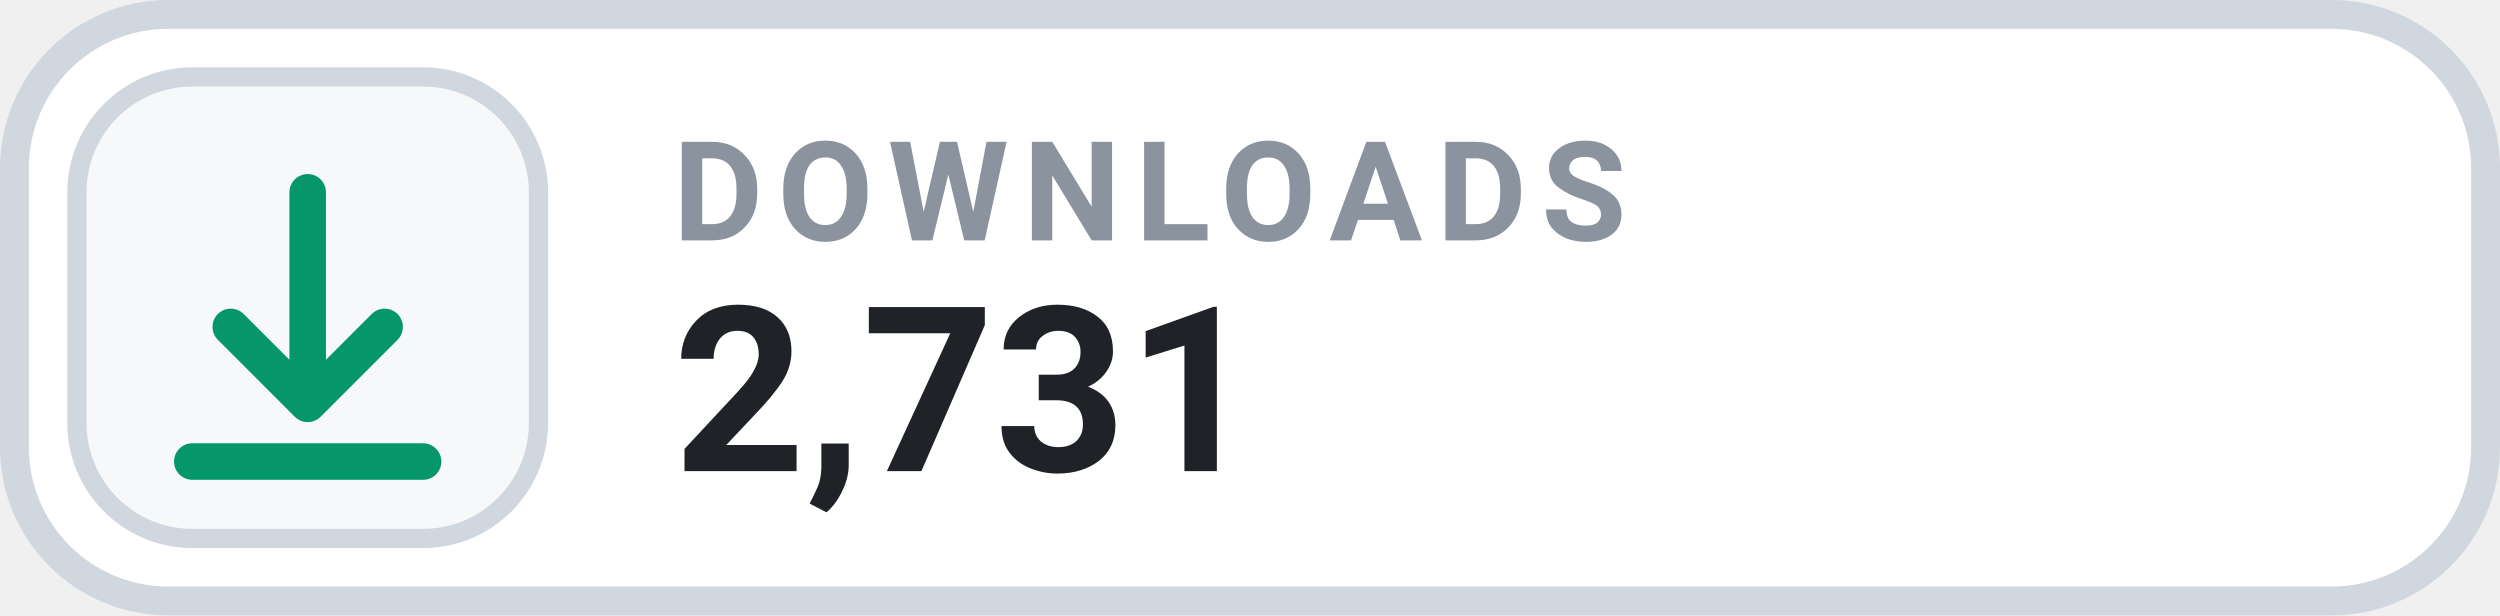
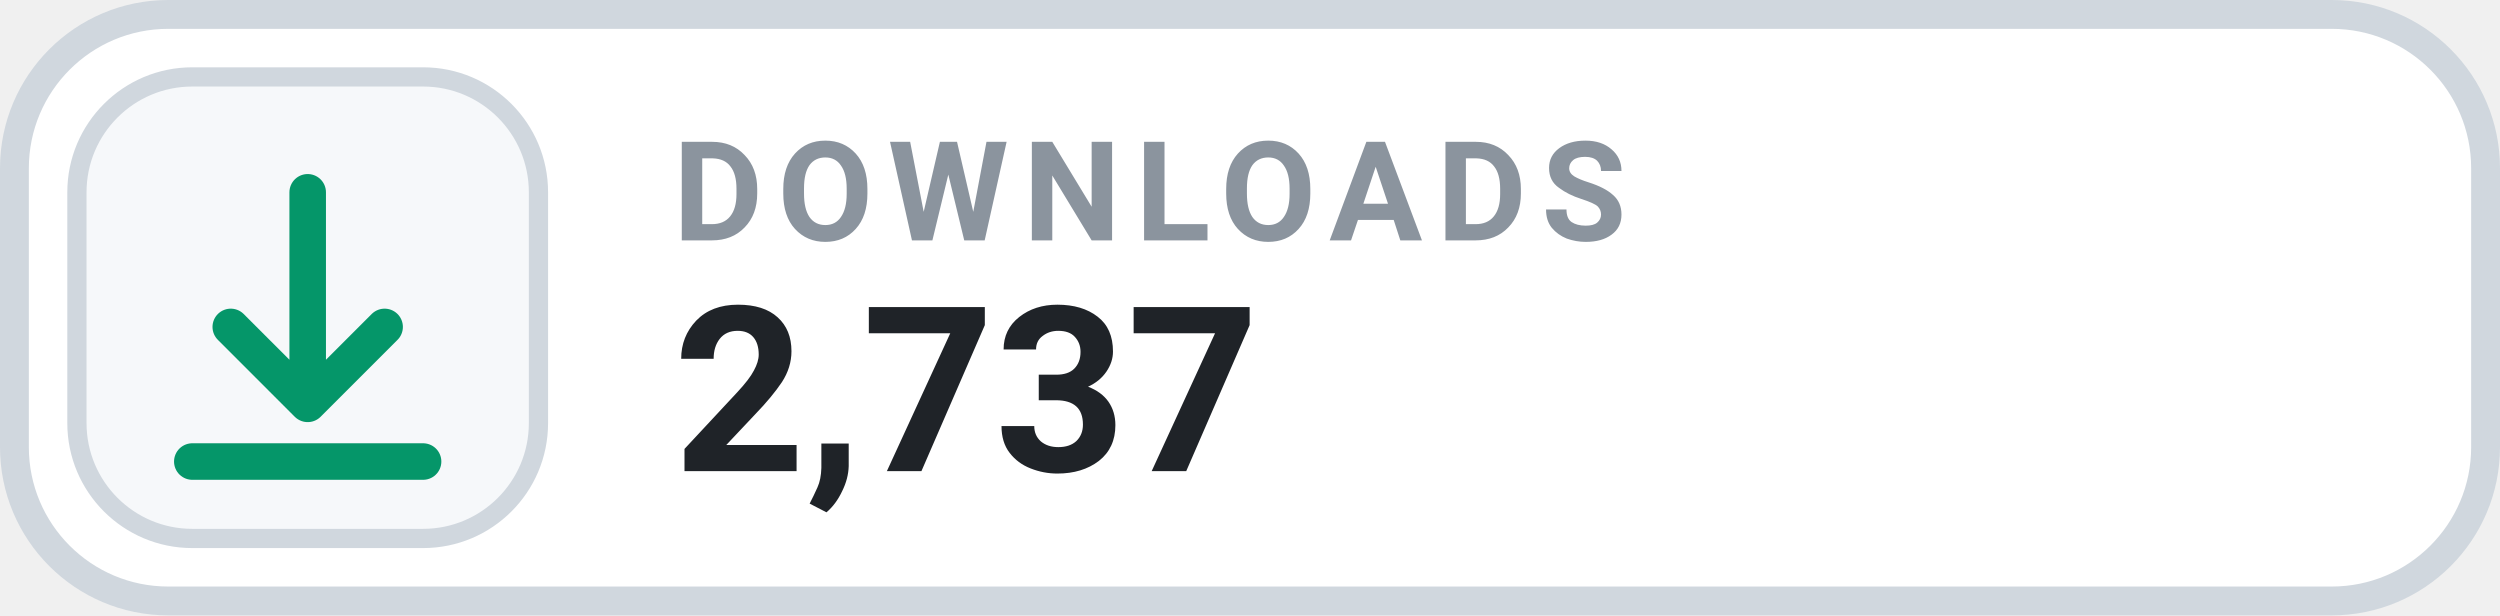
- <svg xmlns="http://www.w3.org/2000/svg" width="130" height="32" viewBox="0 0 130 32" role="img" aria-label="DOWNLOADS 2,731">
+ <svg xmlns="http://www.w3.org/2000/svg" width="130" height="32" viewBox="0 0 130 32" role="img" aria-label="DOWNLOADS 2,737">
  <rect x=".75" y=".75" width="128.5" height="30.5" rx="8" fill="#FFFFFF" stroke="#D0D7DE" stroke-width="1.5" />
  <rect x="4" y="4" width="24" height="24" rx="6" fill="#F6F8FA" stroke="#D0D7DE" stroke-width="1" />
  <g transform="translate(16 16)" style="color:#059669;">
    <path d="M0 -6 v11 m0 0 l4 -4 m-4 4 l-4 -4 M-6 8 h12" fill="none" stroke="currentColor" stroke-width="1.9" stroke-linecap="round" stroke-linejoin="round" />
  </g>
  <text x="35" y="12.5" fill="#8B949E" font-family="-apple-system,BlinkMacSystemFont,'Segoe UI',Roboto,Helvetica,Arial,sans-serif" font-size="7.2" font-weight="700" letter-spacing=".75">DOWNLOADS</text>
-   <text x="35" y="24.5" fill="#1F2328" font-family="-apple-system,BlinkMacSystemFont,'Segoe UI',Roboto,Helvetica,Arial,sans-serif" font-size="12" font-weight="700">2,731</text>
+   <text x="35" y="24.5" fill="#1F2328" font-family="-apple-system,BlinkMacSystemFont,'Segoe UI',Roboto,Helvetica,Arial,sans-serif" font-size="12" font-weight="700">2,737</text>
</svg>
